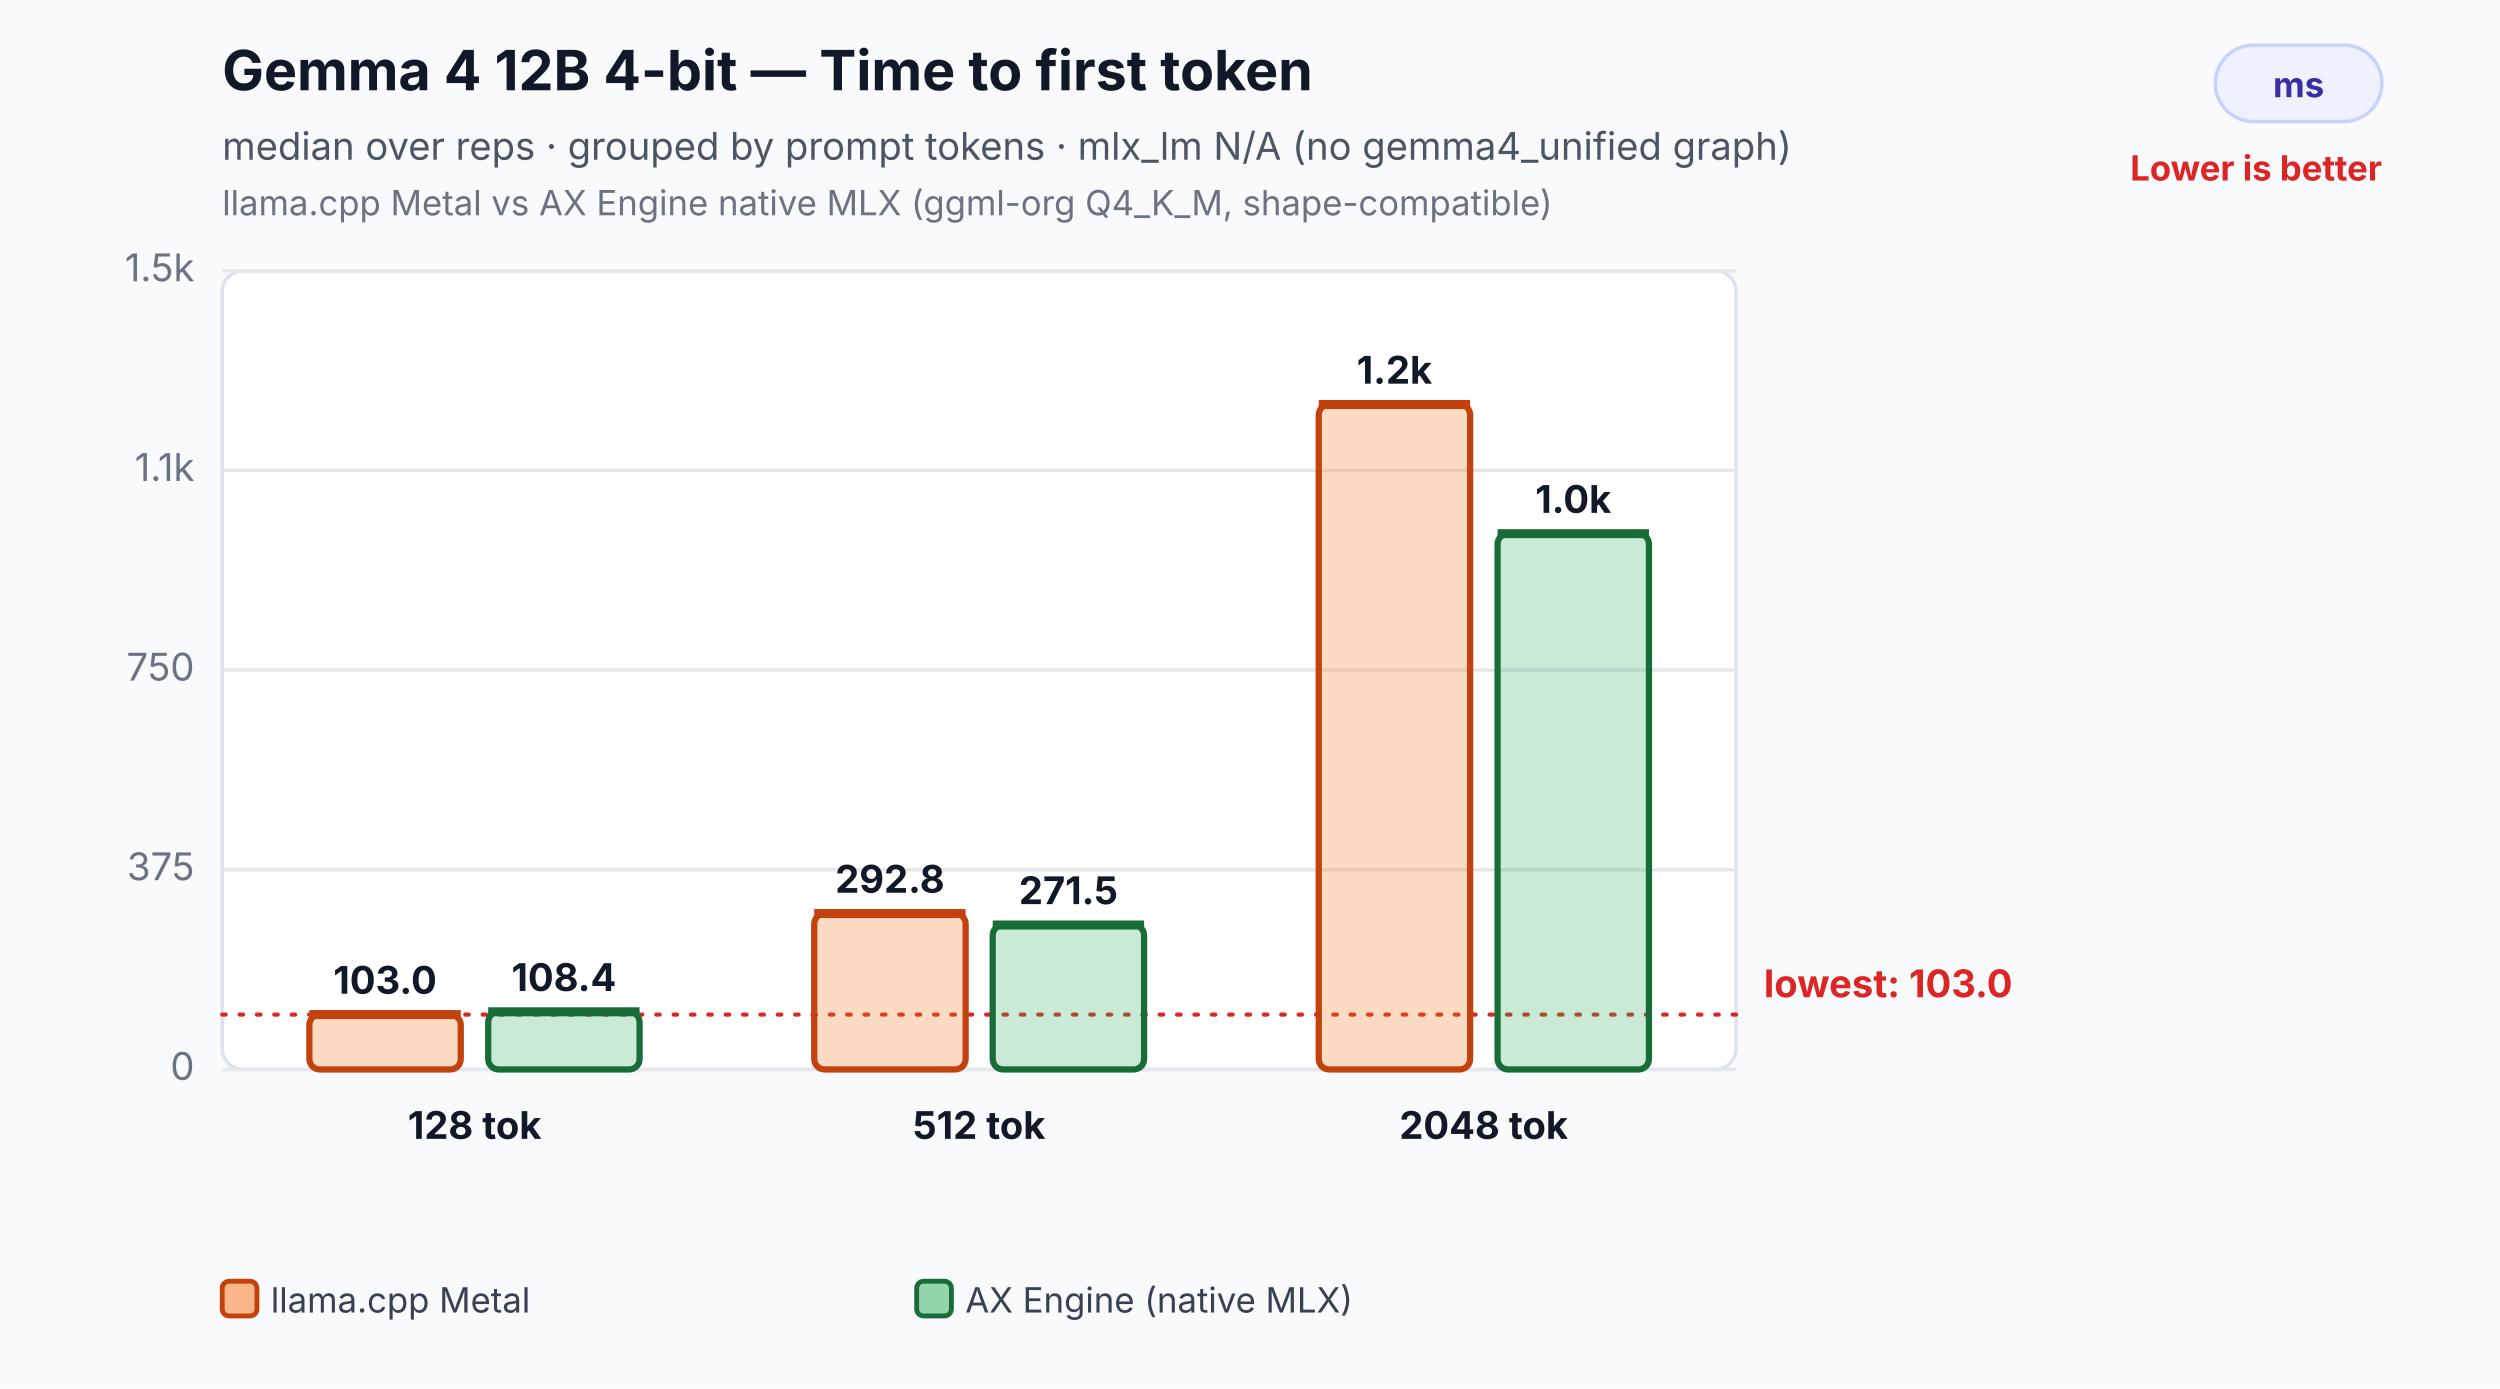
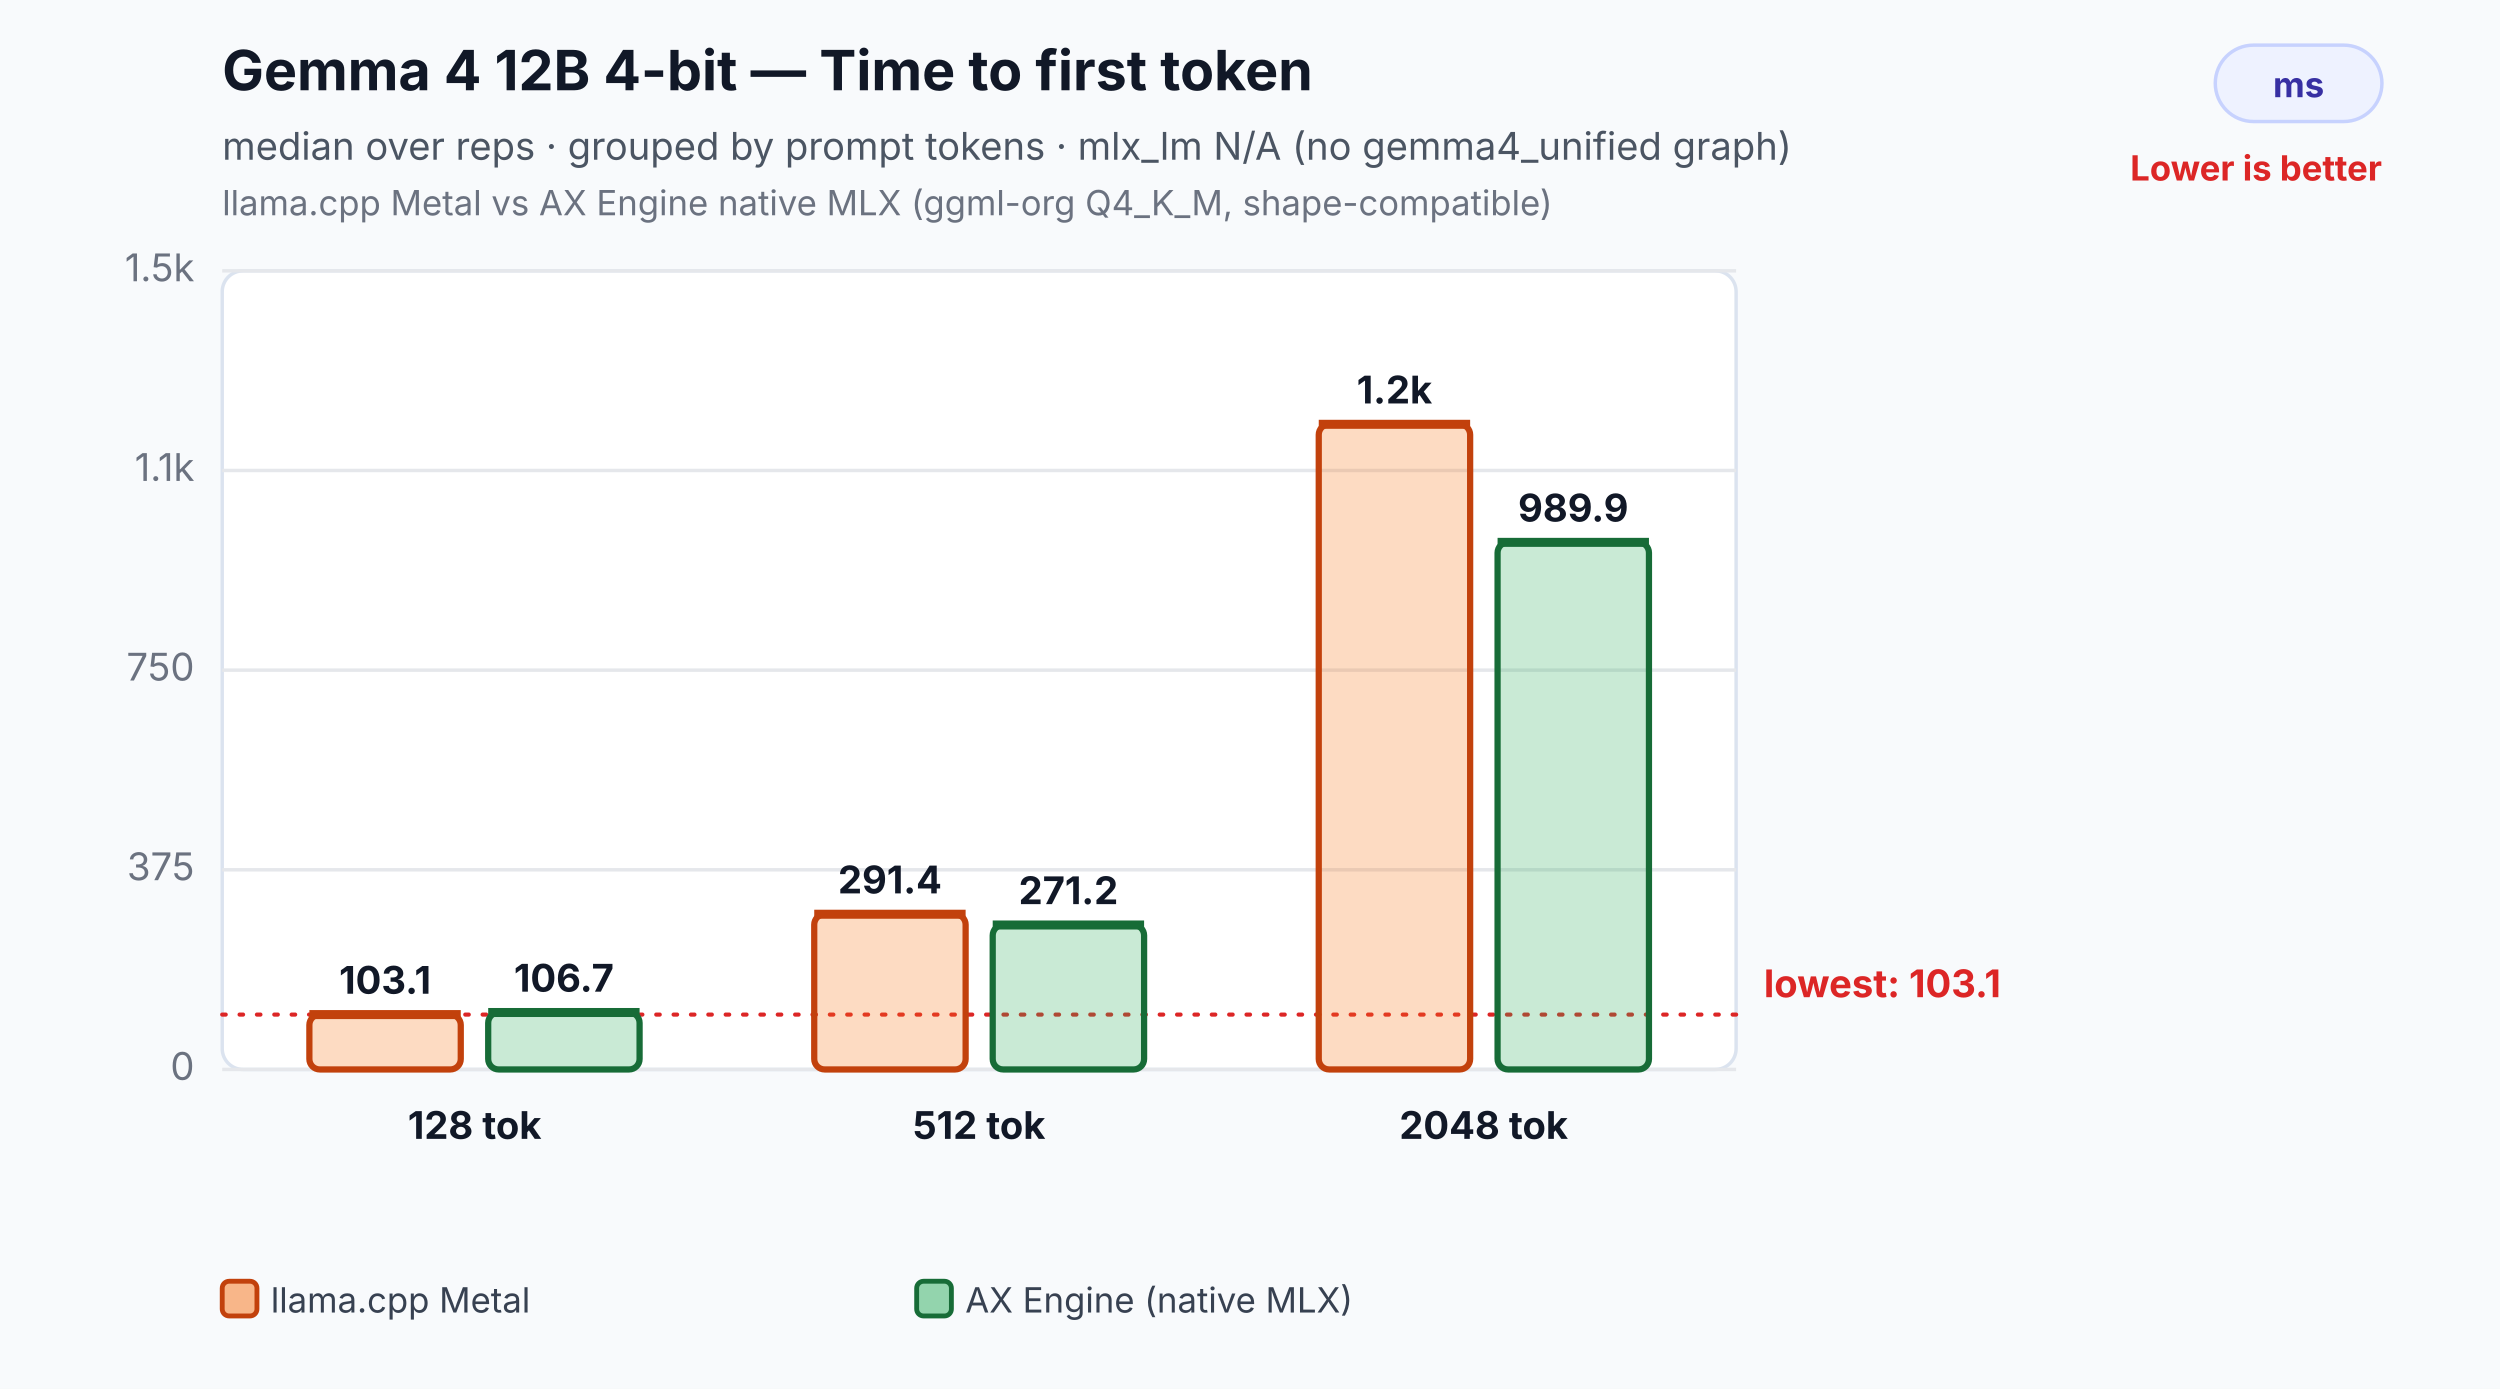
<svg xmlns="http://www.w3.org/2000/svg" width="720" height="400" viewBox="0 0 720 400" role="img" aria-labelledby="title desc">
  <rect width="100%" height="100%" fill="#f8fafc" />
  <text x="64" y="26" font-family="Inter,Segoe UI,Arial,sans-serif" font-size="16" font-weight="700" fill="#111827">Gemma 4 12B 4-bit — Time to first token</text>
  <text x="64" y="46" font-family="Inter,Segoe UI,Arial,sans-serif" font-size="11" fill="#4b5563">median over reps · grouped by prompt tokens · mlx_lm N/A (no gemma4_unified graph)</text>
  <text x="64" y="62" font-family="Inter,Segoe UI,Arial,sans-serif" font-size="10" fill="#6b7280">llama.cpp Metal vs AX Engine native MLX (ggml-org Q4_K_M, shape-compatible)</text>
  <rect x="638" y="13" width="48" height="22" rx="11" fill="#eef2ff" stroke="#c7d2fe" />
  <text x="662.0" y="28" text-anchor="middle" font-family="Inter,Segoe UI,Arial,sans-serif" font-size="10" font-weight="700" fill="#3730a3">ms</text>
  <text x="686" y="52" text-anchor="end" font-family="Inter,Segoe UI,Arial,sans-serif" font-size="10" font-weight="700" fill="#dc2626">Lower is better</text>
  <rect x="64" y="78" width="436" height="230" rx="6" fill="#ffffff" stroke="#dbe3ef" />
  <line x1="64" y1="308.0" x2="500" y2="308.0" stroke="#e5e7eb" stroke-width="1" />
  <text x="56" y="311.0" text-anchor="end" font-family="Inter,Segoe UI,Arial,sans-serif" font-size="11" fill="#6b7280">0</text>
  <line x1="64" y1="250.5" x2="500" y2="250.5" stroke="#e5e7eb" stroke-width="1" />
  <text x="56" y="253.5" text-anchor="end" font-family="Inter,Segoe UI,Arial,sans-serif" font-size="11" fill="#6b7280">375</text>
  <line x1="64" y1="193.0" x2="500" y2="193.0" stroke="#e5e7eb" stroke-width="1" />
  <text x="56" y="196.0" text-anchor="end" font-family="Inter,Segoe UI,Arial,sans-serif" font-size="11" fill="#6b7280">750</text>
  <line x1="64" y1="135.5" x2="500" y2="135.5" stroke="#e5e7eb" stroke-width="1" />
  <text x="56" y="138.5" text-anchor="end" font-family="Inter,Segoe UI,Arial,sans-serif" font-size="11" fill="#6b7280">1.1k</text>
  <line x1="64" y1="78.0" x2="500" y2="78.0" stroke="#e5e7eb" stroke-width="1" />
  <text x="56" y="81.0" text-anchor="end" font-family="Inter,Segoe UI,Arial,sans-serif" font-size="11" fill="#6b7280">1.5k</text>
  <line x1="64" y1="292.2" x2="500" y2="292.2" stroke="#dc2626" stroke-width="1.2" stroke-dasharray="1 4" stroke-linecap="round" />
-   <text x="508" y="287.2" text-anchor="start" font-family="Inter,Segoe UI,Arial,sans-serif" font-size="11" font-weight="700" fill="#dc2626">lowest: 103.0</text>
+   <text x="508" y="287.2" text-anchor="start" font-family="Inter,Segoe UI,Arial,sans-serif" font-size="11" font-weight="700" fill="#dc2626">lowest: 103.1</text>
  <rect x="89.1" y="292.2" width="43.6" height="15.8" rx="3" fill="#f97316" fill-opacity="0.26" stroke="#c2410c" stroke-width="1.8" />
  <line x1="89.1" y1="292.2" x2="132.7" y2="292.2" stroke="#c2410c" stroke-width="2.6" />
-   <text x="110.9" y="286.2" text-anchor="middle" font-family="Inter,Segoe UI,Arial,sans-serif" font-size="11" font-weight="700" fill="#111827">103.0</text>
-   <rect x="140.6" y="291.4" width="43.6" height="16.6" rx="3" fill="#2eaf5f" fill-opacity="0.26" stroke="#176c37" stroke-width="1.8" />
-   <line x1="140.6" y1="291.4" x2="184.2" y2="291.4" stroke="#176c37" stroke-width="2.6" />
-   <text x="162.4" y="285.4" text-anchor="middle" font-family="Inter,Segoe UI,Arial,sans-serif" font-size="11" font-weight="700" fill="#111827">108.4</text>
+   <text x="110.9" y="286.2" text-anchor="middle" font-family="Inter,Segoe UI,Arial,sans-serif" font-size="11" font-weight="700" fill="#111827">103.1</text>
+   <rect x="140.6" y="291.6" width="43.6" height="16.4" rx="3" fill="#2eaf5f" fill-opacity="0.26" stroke="#176c37" stroke-width="1.8" />
+   <line x1="140.6" y1="291.6" x2="184.2" y2="291.6" stroke="#176c37" stroke-width="2.6" />
+   <text x="162.4" y="285.6" text-anchor="middle" font-family="Inter,Segoe UI,Arial,sans-serif" font-size="11" font-weight="700" fill="#111827">106.7</text>
  <text x="136.7" y="328.0" text-anchor="middle" font-family="Inter,Segoe UI,Arial,sans-serif" font-size="11" font-weight="700" fill="#111827">128 tok</text>
-   <rect x="234.5" y="263.1" width="43.6" height="44.9" rx="3" fill="#f97316" fill-opacity="0.26" stroke="#c2410c" stroke-width="1.8" />
-   <line x1="234.5" y1="263.1" x2="278.1" y2="263.1" stroke="#c2410c" stroke-width="2.6" />
-   <text x="256.3" y="257.1" text-anchor="middle" font-family="Inter,Segoe UI,Arial,sans-serif" font-size="11" font-weight="700" fill="#111827">292.8</text>
+   <rect x="234.5" y="263.3" width="43.6" height="44.7" rx="3" fill="#f97316" fill-opacity="0.26" stroke="#c2410c" stroke-width="1.8" />
+   <line x1="234.5" y1="263.3" x2="278.1" y2="263.3" stroke="#c2410c" stroke-width="2.6" />
+   <text x="256.3" y="257.3" text-anchor="middle" font-family="Inter,Segoe UI,Arial,sans-serif" font-size="11" font-weight="700" fill="#111827">291.4</text>
  <rect x="285.9" y="266.4" width="43.6" height="41.6" rx="3" fill="#2eaf5f" fill-opacity="0.26" stroke="#176c37" stroke-width="1.8" />
  <line x1="285.9" y1="266.4" x2="329.5" y2="266.4" stroke="#176c37" stroke-width="2.6" />
-   <text x="307.7" y="260.4" text-anchor="middle" font-family="Inter,Segoe UI,Arial,sans-serif" font-size="11" font-weight="700" fill="#111827">271.5</text>
+   <text x="307.7" y="260.4" text-anchor="middle" font-family="Inter,Segoe UI,Arial,sans-serif" font-size="11" font-weight="700" fill="#111827">271.2</text>
  <text x="282.0" y="328.0" text-anchor="middle" font-family="Inter,Segoe UI,Arial,sans-serif" font-size="11" font-weight="700" fill="#111827">512 tok</text>
-   <rect x="379.8" y="116.5" width="43.6" height="191.5" rx="3" fill="#f97316" fill-opacity="0.26" stroke="#c2410c" stroke-width="1.8" />
-   <line x1="379.8" y1="116.5" x2="423.4" y2="116.5" stroke="#c2410c" stroke-width="2.6" />
-   <text x="401.6" y="110.5" text-anchor="middle" font-family="Inter,Segoe UI,Arial,sans-serif" font-size="11" font-weight="700" fill="#111827">1.2k</text>
-   <rect x="431.3" y="153.7" width="43.6" height="154.3" rx="3" fill="#2eaf5f" fill-opacity="0.26" stroke="#176c37" stroke-width="1.8" />
-   <line x1="431.3" y1="153.7" x2="474.9" y2="153.7" stroke="#176c37" stroke-width="2.6" />
-   <text x="453.1" y="147.7" text-anchor="middle" font-family="Inter,Segoe UI,Arial,sans-serif" font-size="11" font-weight="700" fill="#111827">1.0k</text>
+   <rect x="379.8" y="122.2" width="43.6" height="185.8" rx="3" fill="#f97316" fill-opacity="0.26" stroke="#c2410c" stroke-width="1.8" />
+   <line x1="379.8" y1="122.2" x2="423.4" y2="122.2" stroke="#c2410c" stroke-width="2.6" />
+   <text x="401.6" y="116.2" text-anchor="middle" font-family="Inter,Segoe UI,Arial,sans-serif" font-size="11" font-weight="700" fill="#111827">1.2k</text>
+   <rect x="431.3" y="156.2" width="43.6" height="151.8" rx="3" fill="#2eaf5f" fill-opacity="0.26" stroke="#176c37" stroke-width="1.8" />
+   <line x1="431.3" y1="156.2" x2="474.9" y2="156.2" stroke="#176c37" stroke-width="2.6" />
+   <text x="453.1" y="150.2" text-anchor="middle" font-family="Inter,Segoe UI,Arial,sans-serif" font-size="11" font-weight="700" fill="#111827">989.9</text>
  <text x="427.3" y="328.0" text-anchor="middle" font-family="Inter,Segoe UI,Arial,sans-serif" font-size="11" font-weight="700" fill="#111827">2048 tok</text>
  <rect x="64.0" y="369" width="10" height="10" rx="2" fill="#f97316" fill-opacity="0.5" stroke="#c2410c" stroke-width="1.4" />
  <text x="78.0" y="378" font-family="Inter,Segoe UI,Arial,sans-serif" font-size="10" fill="#374151">llama.cpp Metal</text>
  <rect x="264.0" y="369" width="10" height="10" rx="2" fill="#2eaf5f" fill-opacity="0.5" stroke="#176c37" stroke-width="1.4" />
  <text x="278.0" y="378" font-family="Inter,Segoe UI,Arial,sans-serif" font-size="10" fill="#374151">AX Engine (native MLX)</text>
</svg>
